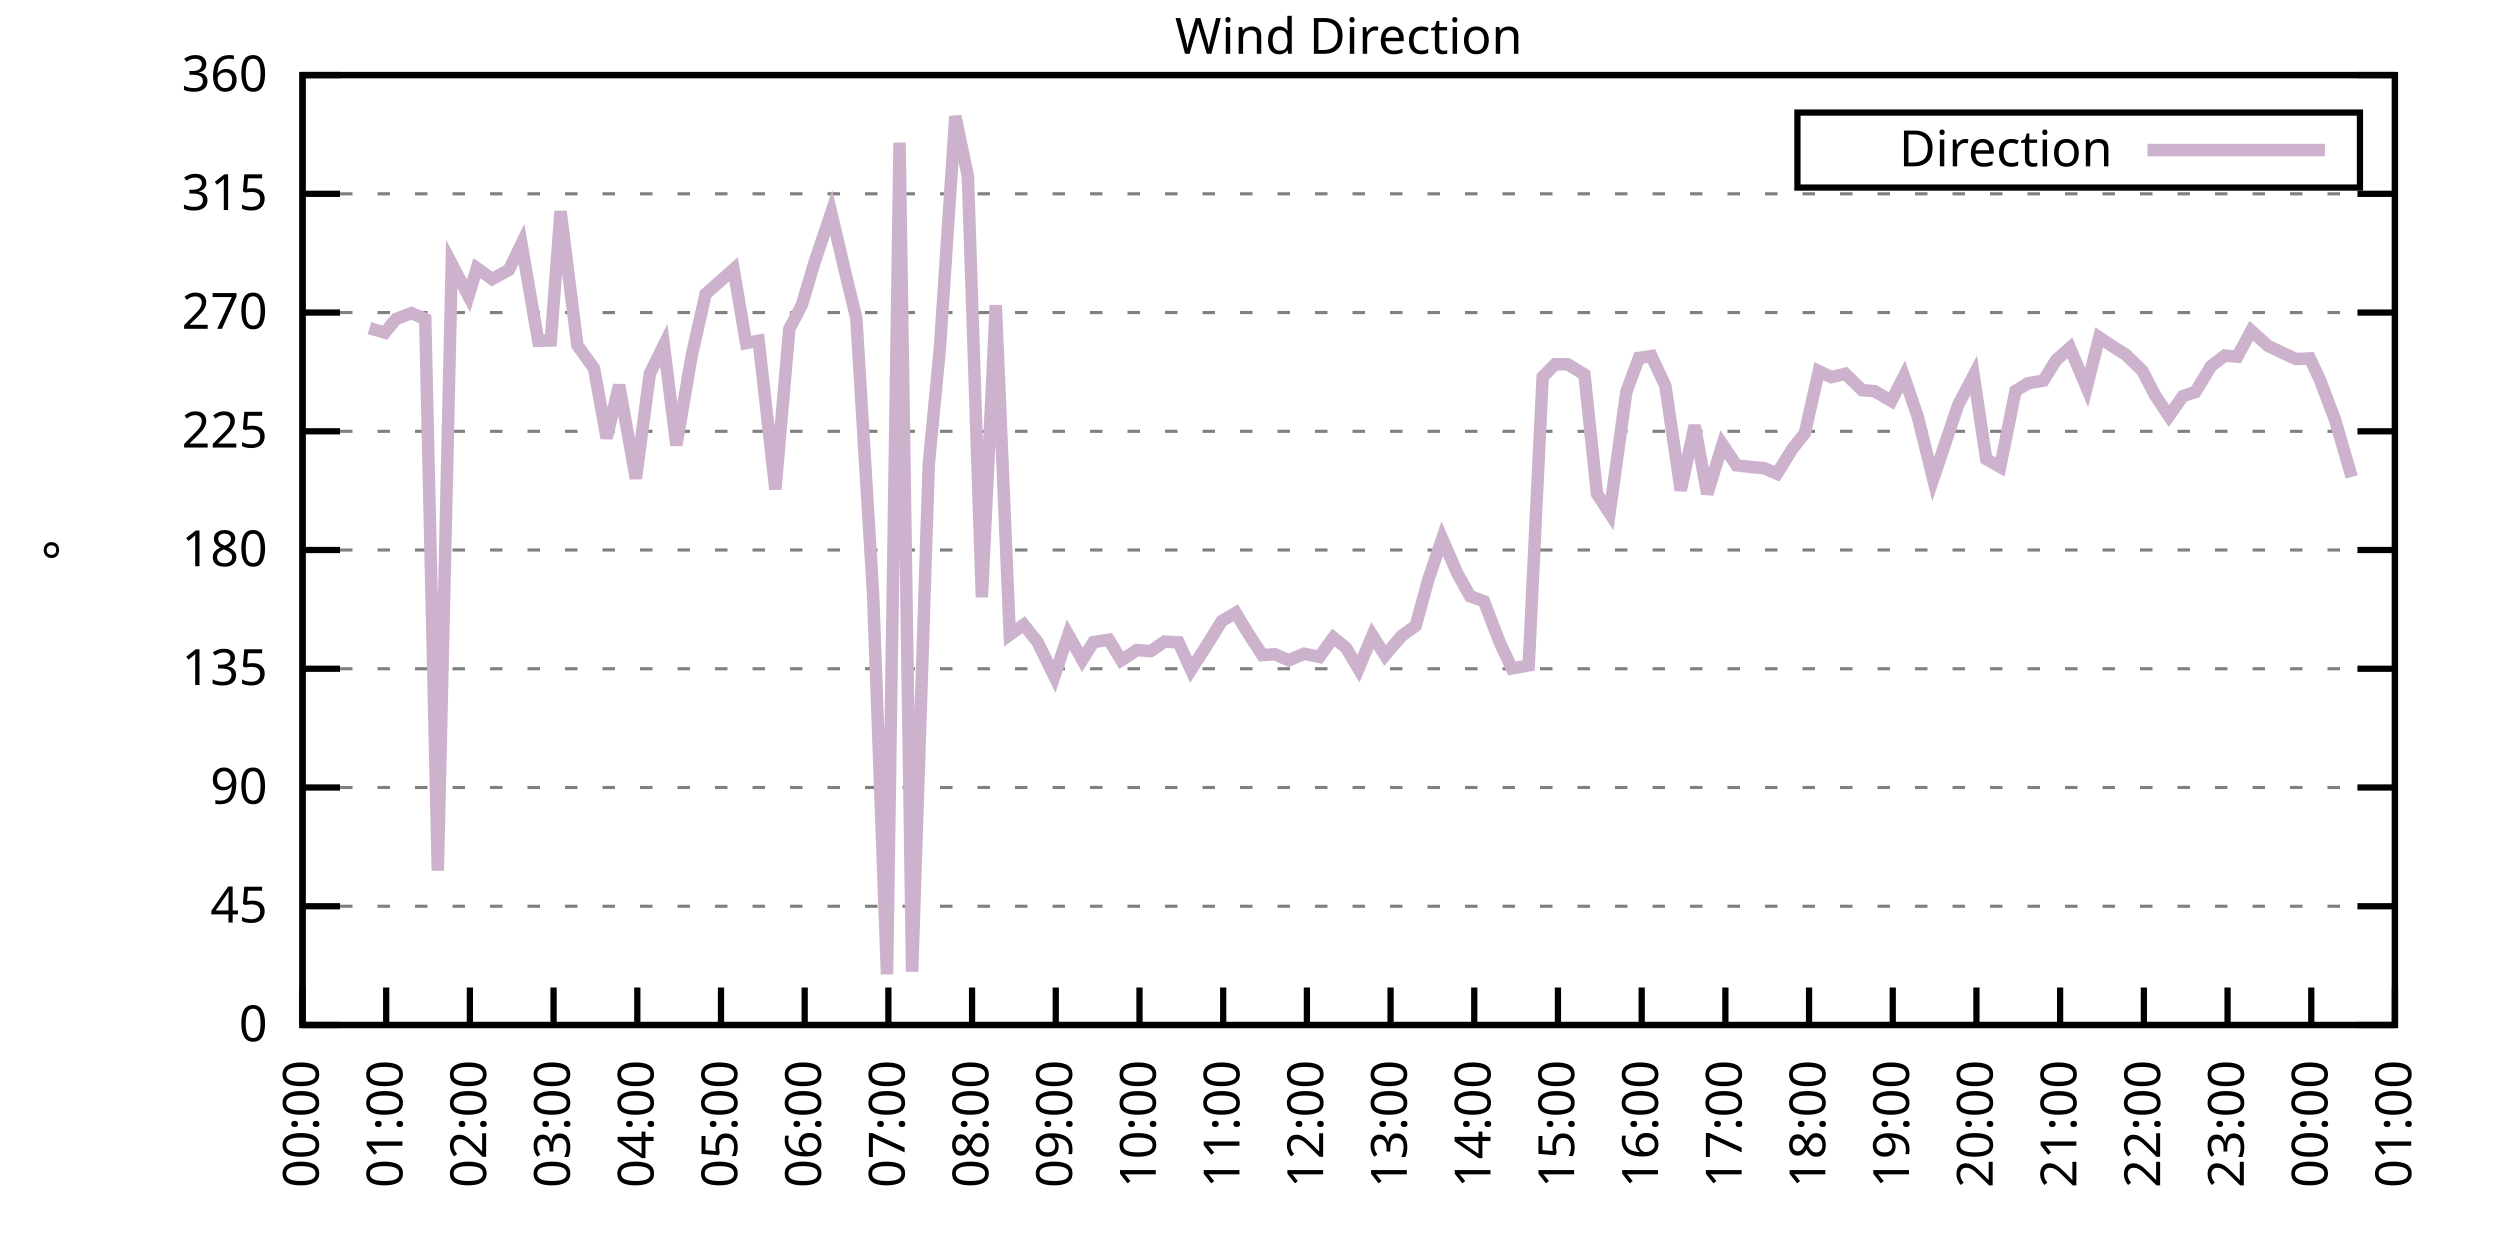
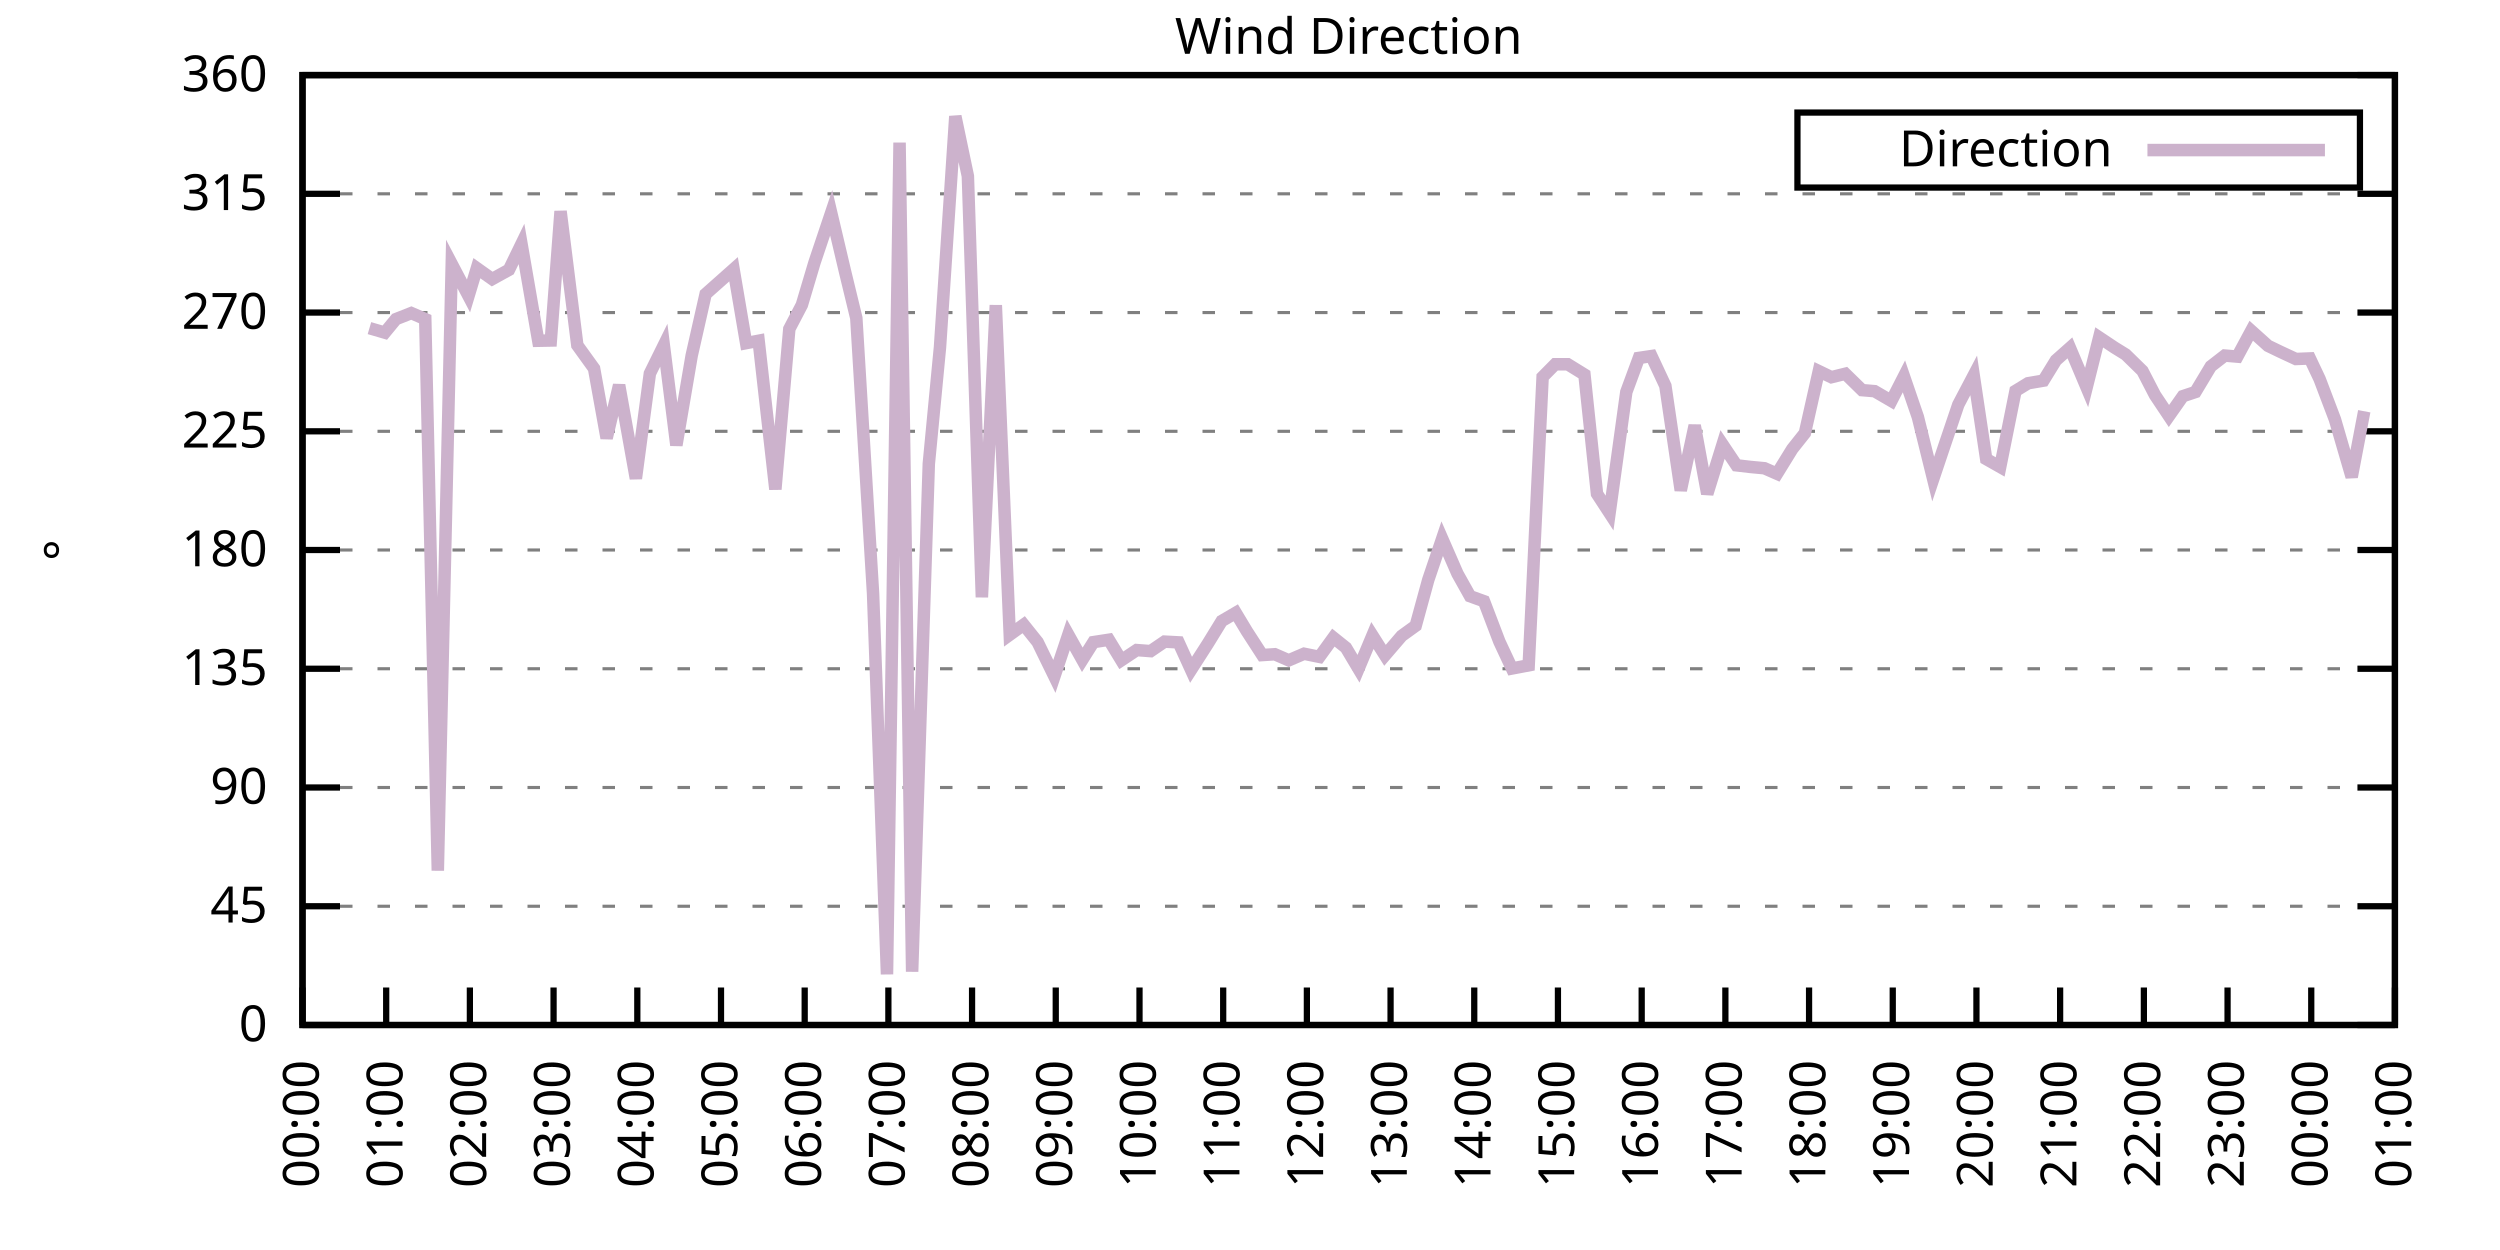
<svg xmlns="http://www.w3.org/2000/svg" xmlns:xlink="http://www.w3.org/1999/xlink" width="400" height="200" viewBox="0 0 400 200">
  <g id="gnuplot_canvas">
    <rect x="0" y="0" width="400" height="200" fill="none" />
    <defs>
      <circle id="gpDot" r="0.5" stroke-width="0.5" stroke="currentColor" />
      <path id="gpPt0" stroke-width="0.333" stroke="currentColor" d="M-1,0 h2 M0,-1 v2" />
      <path id="gpPt1" stroke-width="0.333" stroke="currentColor" d="M-1,-1 L1,1 M1,-1 L-1,1" />
      <path id="gpPt2" stroke-width="0.333" stroke="currentColor" d="M-1,0 L1,0 M0,-1 L0,1 M-1,-1 L1,1 M-1,1 L1,-1" />
      <rect id="gpPt3" stroke-width="0.333" stroke="currentColor" x="-1" y="-1" width="2" height="2" />
      <rect id="gpPt4" stroke-width="0.333" stroke="currentColor" fill="currentColor" x="-1" y="-1" width="2" height="2" />
      <circle id="gpPt5" stroke-width="0.333" stroke="currentColor" cx="0" cy="0" r="1" />
      <use xlink:href="#gpPt5" id="gpPt6" fill="currentColor" stroke="none" />
      <path id="gpPt7" stroke-width="0.333" stroke="currentColor" d="M0,-1.33 L-1.33,0.67 L1.33,0.67 z" />
      <use xlink:href="#gpPt7" id="gpPt8" fill="currentColor" stroke="none" />
      <use xlink:href="#gpPt7" id="gpPt9" stroke="currentColor" transform="rotate(180)" />
      <use xlink:href="#gpPt9" id="gpPt10" fill="currentColor" stroke="none" />
      <use xlink:href="#gpPt3" id="gpPt11" stroke="currentColor" transform="rotate(45)" />
      <use xlink:href="#gpPt11" id="gpPt12" fill="currentColor" stroke="none" />
      <path id="gpPt13" stroke-width="0.333" stroke="currentColor" d="M0,1.330 L1.265,0.411 L0.782,-1.067 L-0.782,-1.076 L-1.265,0.411 z" />
      <use xlink:href="#gpPt13" id="gpPt14" fill="currentColor" stroke="none" />
      <filter id="textbox" filterUnits="objectBoundingBox" x="0" y="0" height="1" width="1">
        <feFlood flood-color="white" flood-opacity="1" result="bgnd" />
        <feComposite in="SourceGraphic" in2="bgnd" operator="atop" />
      </filter>
      <filter id="greybox" filterUnits="objectBoundingBox" x="0" y="0" height="1" width="1">
        <feFlood flood-color="lightgrey" flood-opacity="1" result="grey" />
        <feComposite in="SourceGraphic" in2="grey" operator="atop" />
      </filter>
    </defs>
    <g fill="none" color="white" stroke="currentColor" stroke-width="1.00" stroke-linecap="butt" stroke-linejoin="miter">
</g>
    <g fill="none" color="black" stroke="currentColor" stroke-width="1.00" stroke-linecap="butt" stroke-linejoin="miter">
      <g stroke="none" shape-rendering="crispEdges">
        <polygon fill="rgb(255, 255, 255)" points="48.40,164.00 383.18,164.00 383.18,12.02 48.40,12.02 " />
      </g>
    </g>
    <g fill="none" color="black" stroke="currentColor" stroke-width="1.00" stroke-linecap="butt" stroke-linejoin="miter">
</g>
    <g fill="none" color="black" stroke="black" stroke-width="0.50" stroke-linecap="butt" stroke-linejoin="miter">
</g>
    <g fill="none" color="gray" stroke="currentColor" stroke-width="0.50" stroke-linecap="butt" stroke-linejoin="miter">
      <path stroke="gray" stroke-dasharray="2,4" class="gridline" d="M48.40,164.00 L383.19,164.00  " />
    </g>
    <g fill="none" color="gray" stroke="gray" stroke-width="1.00" stroke-linecap="butt" stroke-linejoin="miter">
</g>
    <g fill="none" color="black" stroke="currentColor" stroke-width="1.00" stroke-linecap="butt" stroke-linejoin="miter">
      <path stroke="black" d="M48.40,164.00 L54.40,164.00 M383.19,164.00 L377.19,164.00  " />
      <g transform="translate(42.80,166.60)" stroke="none" fill="black" font-family="Sans" font-size="8.00" text-anchor="end">
        <text>
          <tspan font-family="Sans"> 0</tspan>
        </text>
      </g>
    </g>
    <g fill="none" color="black" stroke="currentColor" stroke-width="1.00" stroke-linecap="butt" stroke-linejoin="miter">
</g>
    <g fill="none" color="black" stroke="black" stroke-width="0.50" stroke-linecap="butt" stroke-linejoin="miter">
</g>
    <g fill="none" color="gray" stroke="currentColor" stroke-width="0.50" stroke-linecap="butt" stroke-linejoin="miter">
      <path stroke="gray" stroke-dasharray="2,4" class="gridline" d="M48.40,145.00 L383.19,145.00  " />
    </g>
    <g fill="none" color="gray" stroke="gray" stroke-width="1.00" stroke-linecap="butt" stroke-linejoin="miter">
</g>
    <g fill="none" color="black" stroke="currentColor" stroke-width="1.00" stroke-linecap="butt" stroke-linejoin="miter">
      <path stroke="black" d="M48.40,145.00 L54.40,145.00 M383.19,145.00 L377.19,145.00  " />
      <g transform="translate(42.80,147.60)" stroke="none" fill="black" font-family="Sans" font-size="8.00" text-anchor="end">
        <text>
          <tspan font-family="Sans"> 45</tspan>
        </text>
      </g>
    </g>
    <g fill="none" color="black" stroke="currentColor" stroke-width="1.00" stroke-linecap="butt" stroke-linejoin="miter">
</g>
    <g fill="none" color="black" stroke="black" stroke-width="0.50" stroke-linecap="butt" stroke-linejoin="miter">
</g>
    <g fill="none" color="gray" stroke="currentColor" stroke-width="0.50" stroke-linecap="butt" stroke-linejoin="miter">
      <path stroke="gray" stroke-dasharray="2,4" class="gridline" d="M48.40,126.00 L383.19,126.00  " />
    </g>
    <g fill="none" color="gray" stroke="gray" stroke-width="1.00" stroke-linecap="butt" stroke-linejoin="miter">
</g>
    <g fill="none" color="black" stroke="currentColor" stroke-width="1.00" stroke-linecap="butt" stroke-linejoin="miter">
      <path stroke="black" d="M48.40,126.00 L54.40,126.00 M383.19,126.00 L377.19,126.00  " />
      <g transform="translate(42.80,128.60)" stroke="none" fill="black" font-family="Sans" font-size="8.00" text-anchor="end">
        <text>
          <tspan font-family="Sans"> 90</tspan>
        </text>
      </g>
    </g>
    <g fill="none" color="black" stroke="currentColor" stroke-width="1.00" stroke-linecap="butt" stroke-linejoin="miter">
</g>
    <g fill="none" color="black" stroke="black" stroke-width="0.50" stroke-linecap="butt" stroke-linejoin="miter">
</g>
    <g fill="none" color="gray" stroke="currentColor" stroke-width="0.50" stroke-linecap="butt" stroke-linejoin="miter">
      <path stroke="gray" stroke-dasharray="2,4" class="gridline" d="M48.40,107.00 L383.19,107.00  " />
    </g>
    <g fill="none" color="gray" stroke="gray" stroke-width="1.00" stroke-linecap="butt" stroke-linejoin="miter">
</g>
    <g fill="none" color="black" stroke="currentColor" stroke-width="1.00" stroke-linecap="butt" stroke-linejoin="miter">
      <path stroke="black" d="M48.40,107.00 L54.40,107.00 M383.19,107.00 L377.19,107.00  " />
      <g transform="translate(42.80,109.60)" stroke="none" fill="black" font-family="Sans" font-size="8.00" text-anchor="end">
        <text>
          <tspan font-family="Sans"> 135</tspan>
        </text>
      </g>
    </g>
    <g fill="none" color="black" stroke="currentColor" stroke-width="1.00" stroke-linecap="butt" stroke-linejoin="miter">
</g>
    <g fill="none" color="black" stroke="black" stroke-width="0.50" stroke-linecap="butt" stroke-linejoin="miter">
</g>
    <g fill="none" color="gray" stroke="currentColor" stroke-width="0.50" stroke-linecap="butt" stroke-linejoin="miter">
      <path stroke="gray" stroke-dasharray="2,4" class="gridline" d="M48.40,88.00 L383.19,88.00  " />
    </g>
    <g fill="none" color="gray" stroke="gray" stroke-width="1.00" stroke-linecap="butt" stroke-linejoin="miter">
</g>
    <g fill="none" color="black" stroke="currentColor" stroke-width="1.00" stroke-linecap="butt" stroke-linejoin="miter">
      <path stroke="black" d="M48.40,88.00 L54.40,88.00 M383.19,88.00 L377.19,88.00  " />
      <g transform="translate(42.80,90.60)" stroke="none" fill="black" font-family="Sans" font-size="8.00" text-anchor="end">
        <text>
          <tspan font-family="Sans"> 180</tspan>
        </text>
      </g>
    </g>
    <g fill="none" color="black" stroke="currentColor" stroke-width="1.00" stroke-linecap="butt" stroke-linejoin="miter">
</g>
    <g fill="none" color="black" stroke="black" stroke-width="0.50" stroke-linecap="butt" stroke-linejoin="miter">
</g>
    <g fill="none" color="gray" stroke="currentColor" stroke-width="0.50" stroke-linecap="butt" stroke-linejoin="miter">
      <path stroke="gray" stroke-dasharray="2,4" class="gridline" d="M48.40,69.01 L383.19,69.01  " />
    </g>
    <g fill="none" color="gray" stroke="gray" stroke-width="1.00" stroke-linecap="butt" stroke-linejoin="miter">
</g>
    <g fill="none" color="black" stroke="currentColor" stroke-width="1.00" stroke-linecap="butt" stroke-linejoin="miter">
      <path stroke="black" d="M48.40,69.01 L54.40,69.01 M383.19,69.01 L377.19,69.01  " />
      <g transform="translate(42.80,71.61)" stroke="none" fill="black" font-family="Sans" font-size="8.00" text-anchor="end">
        <text>
          <tspan font-family="Sans"> 225</tspan>
        </text>
      </g>
    </g>
    <g fill="none" color="black" stroke="currentColor" stroke-width="1.00" stroke-linecap="butt" stroke-linejoin="miter">
</g>
    <g fill="none" color="black" stroke="black" stroke-width="0.50" stroke-linecap="butt" stroke-linejoin="miter">
</g>
    <g fill="none" color="gray" stroke="currentColor" stroke-width="0.50" stroke-linecap="butt" stroke-linejoin="miter">
      <path stroke="gray" stroke-dasharray="2,4" class="gridline" d="M48.40,50.01 L383.19,50.01  " />
    </g>
    <g fill="none" color="gray" stroke="gray" stroke-width="1.00" stroke-linecap="butt" stroke-linejoin="miter">
</g>
    <g fill="none" color="black" stroke="currentColor" stroke-width="1.00" stroke-linecap="butt" stroke-linejoin="miter">
      <path stroke="black" d="M48.40,50.01 L54.40,50.01 M383.19,50.01 L377.19,50.01  " />
      <g transform="translate(42.80,52.61)" stroke="none" fill="black" font-family="Sans" font-size="8.00" text-anchor="end">
        <text>
          <tspan font-family="Sans"> 270</tspan>
        </text>
      </g>
    </g>
    <g fill="none" color="black" stroke="currentColor" stroke-width="1.00" stroke-linecap="butt" stroke-linejoin="miter">
</g>
    <g fill="none" color="black" stroke="black" stroke-width="0.50" stroke-linecap="butt" stroke-linejoin="miter">
</g>
    <g fill="none" color="gray" stroke="currentColor" stroke-width="0.50" stroke-linecap="butt" stroke-linejoin="miter">
      <path stroke="gray" stroke-dasharray="2,4" class="gridline" d="M48.40,31.01 L383.19,31.01  " />
    </g>
    <g fill="none" color="gray" stroke="gray" stroke-width="1.00" stroke-linecap="butt" stroke-linejoin="miter">
</g>
    <g fill="none" color="black" stroke="currentColor" stroke-width="1.00" stroke-linecap="butt" stroke-linejoin="miter">
      <path stroke="black" d="M48.40,31.01 L54.40,31.01 M383.19,31.01 L377.19,31.01  " />
      <g transform="translate(42.80,33.61)" stroke="none" fill="black" font-family="Sans" font-size="8.00" text-anchor="end">
        <text>
          <tspan font-family="Sans"> 315</tspan>
        </text>
      </g>
    </g>
    <g fill="none" color="black" stroke="currentColor" stroke-width="1.00" stroke-linecap="butt" stroke-linejoin="miter">
</g>
    <g fill="none" color="black" stroke="black" stroke-width="0.50" stroke-linecap="butt" stroke-linejoin="miter">
</g>
    <g fill="none" color="gray" stroke="currentColor" stroke-width="0.50" stroke-linecap="butt" stroke-linejoin="miter">
      <path stroke="gray" stroke-dasharray="2,4" class="gridline" d="M48.40,12.01 L383.19,12.01  " />
    </g>
    <g fill="none" color="gray" stroke="gray" stroke-width="1.00" stroke-linecap="butt" stroke-linejoin="miter">
</g>
    <g fill="none" color="black" stroke="currentColor" stroke-width="1.00" stroke-linecap="butt" stroke-linejoin="miter">
      <path stroke="black" d="M48.40,12.01 L54.40,12.01 M383.19,12.01 L377.19,12.01  " />
      <g transform="translate(42.80,14.61)" stroke="none" fill="black" font-family="Sans" font-size="8.00" text-anchor="end">
        <text>
          <tspan font-family="Sans"> 360</tspan>
        </text>
      </g>
    </g>
    <g fill="none" color="black" stroke="currentColor" stroke-width="1.00" stroke-linecap="butt" stroke-linejoin="miter">
      <path stroke="black" d="M48.40,164.00 L48.40,158.00  " />
      <g transform="translate(51.00,169.60) rotate(270.00)" stroke="none" fill="black" font-family="Sans" font-size="8.00" text-anchor="end">
        <text>
          <tspan font-family="Sans">00:00</tspan>
        </text>
      </g>
    </g>
    <g fill="none" color="black" stroke="currentColor" stroke-width="1.00" stroke-linecap="butt" stroke-linejoin="miter">
      <path stroke="black" d="M61.79,164.00 L61.79,158.00  " />
      <g transform="translate(64.39,169.60) rotate(270.00)" stroke="none" fill="black" font-family="Sans" font-size="8.00" text-anchor="end">
        <text>
          <tspan font-family="Sans">01:00</tspan>
        </text>
      </g>
    </g>
    <g fill="none" color="black" stroke="currentColor" stroke-width="1.00" stroke-linecap="butt" stroke-linejoin="miter">
      <path stroke="black" d="M75.18,164.00 L75.18,158.00  " />
      <g transform="translate(77.78,169.60) rotate(270.00)" stroke="none" fill="black" font-family="Sans" font-size="8.00" text-anchor="end">
        <text>
          <tspan font-family="Sans">02:00</tspan>
        </text>
      </g>
    </g>
    <g fill="none" color="black" stroke="currentColor" stroke-width="1.00" stroke-linecap="butt" stroke-linejoin="miter">
      <path stroke="black" d="M88.57,164.00 L88.57,158.00  " />
      <g transform="translate(91.17,169.60) rotate(270.00)" stroke="none" fill="black" font-family="Sans" font-size="8.00" text-anchor="end">
        <text>
          <tspan font-family="Sans">03:00</tspan>
        </text>
      </g>
    </g>
    <g fill="none" color="black" stroke="currentColor" stroke-width="1.00" stroke-linecap="butt" stroke-linejoin="miter">
      <path stroke="black" d="M101.97,164.00 L101.97,158.00  " />
      <g transform="translate(104.57,169.60) rotate(270.00)" stroke="none" fill="black" font-family="Sans" font-size="8.00" text-anchor="end">
        <text>
          <tspan font-family="Sans">04:00</tspan>
        </text>
      </g>
    </g>
    <g fill="none" color="black" stroke="currentColor" stroke-width="1.00" stroke-linecap="butt" stroke-linejoin="miter">
      <path stroke="black" d="M115.36,164.00 L115.36,158.00  " />
      <g transform="translate(117.96,169.60) rotate(270.00)" stroke="none" fill="black" font-family="Sans" font-size="8.00" text-anchor="end">
        <text>
          <tspan font-family="Sans">05:00</tspan>
        </text>
      </g>
    </g>
    <g fill="none" color="black" stroke="currentColor" stroke-width="1.00" stroke-linecap="butt" stroke-linejoin="miter">
      <path stroke="black" d="M128.75,164.00 L128.75,158.00  " />
      <g transform="translate(131.35,169.60) rotate(270.00)" stroke="none" fill="black" font-family="Sans" font-size="8.00" text-anchor="end">
        <text>
          <tspan font-family="Sans">06:00</tspan>
        </text>
      </g>
    </g>
    <g fill="none" color="black" stroke="currentColor" stroke-width="1.00" stroke-linecap="butt" stroke-linejoin="miter">
      <path stroke="black" d="M142.14,164.00 L142.14,158.00  " />
      <g transform="translate(144.74,169.60) rotate(270.00)" stroke="none" fill="black" font-family="Sans" font-size="8.00" text-anchor="end">
        <text>
          <tspan font-family="Sans">07:00</tspan>
        </text>
      </g>
    </g>
    <g fill="none" color="black" stroke="currentColor" stroke-width="1.00" stroke-linecap="butt" stroke-linejoin="miter">
      <path stroke="black" d="M155.53,164.00 L155.53,158.00  " />
      <g transform="translate(158.13,169.60) rotate(270.00)" stroke="none" fill="black" font-family="Sans" font-size="8.00" text-anchor="end">
        <text>
          <tspan font-family="Sans">08:00</tspan>
        </text>
      </g>
    </g>
    <g fill="none" color="black" stroke="currentColor" stroke-width="1.00" stroke-linecap="butt" stroke-linejoin="miter">
      <path stroke="black" d="M168.92,164.00 L168.92,158.00  " />
      <g transform="translate(171.52,169.60) rotate(270.00)" stroke="none" fill="black" font-family="Sans" font-size="8.00" text-anchor="end">
        <text>
          <tspan font-family="Sans">09:00</tspan>
        </text>
      </g>
    </g>
    <g fill="none" color="black" stroke="currentColor" stroke-width="1.00" stroke-linecap="butt" stroke-linejoin="miter">
      <path stroke="black" d="M182.32,164.00 L182.32,158.00  " />
      <g transform="translate(184.92,169.60) rotate(270.00)" stroke="none" fill="black" font-family="Sans" font-size="8.00" text-anchor="end">
        <text>
          <tspan font-family="Sans">10:00</tspan>
        </text>
      </g>
    </g>
    <g fill="none" color="black" stroke="currentColor" stroke-width="1.00" stroke-linecap="butt" stroke-linejoin="miter">
      <path stroke="black" d="M195.71,164.00 L195.71,158.00  " />
      <g transform="translate(198.31,169.60) rotate(270.00)" stroke="none" fill="black" font-family="Sans" font-size="8.00" text-anchor="end">
        <text>
          <tspan font-family="Sans">11:00</tspan>
        </text>
      </g>
    </g>
    <g fill="none" color="black" stroke="currentColor" stroke-width="1.00" stroke-linecap="butt" stroke-linejoin="miter">
      <path stroke="black" d="M209.10,164.00 L209.10,158.00  " />
      <g transform="translate(211.70,169.60) rotate(270.00)" stroke="none" fill="black" font-family="Sans" font-size="8.00" text-anchor="end">
        <text>
          <tspan font-family="Sans">12:00</tspan>
        </text>
      </g>
    </g>
    <g fill="none" color="black" stroke="currentColor" stroke-width="1.00" stroke-linecap="butt" stroke-linejoin="miter">
      <path stroke="black" d="M222.49,164.00 L222.49,158.00  " />
      <g transform="translate(225.09,169.60) rotate(270.00)" stroke="none" fill="black" font-family="Sans" font-size="8.00" text-anchor="end">
        <text>
          <tspan font-family="Sans">13:00</tspan>
        </text>
      </g>
    </g>
    <g fill="none" color="black" stroke="currentColor" stroke-width="1.00" stroke-linecap="butt" stroke-linejoin="miter">
      <path stroke="black" d="M235.88,164.00 L235.88,158.00  " />
      <g transform="translate(238.48,169.60) rotate(270.00)" stroke="none" fill="black" font-family="Sans" font-size="8.00" text-anchor="end">
        <text>
          <tspan font-family="Sans">14:00</tspan>
        </text>
      </g>
    </g>
    <g fill="none" color="black" stroke="currentColor" stroke-width="1.00" stroke-linecap="butt" stroke-linejoin="miter">
      <path stroke="black" d="M249.27,164.00 L249.27,158.00  " />
      <g transform="translate(251.87,169.60) rotate(270.00)" stroke="none" fill="black" font-family="Sans" font-size="8.00" text-anchor="end">
        <text>
          <tspan font-family="Sans">15:00</tspan>
        </text>
      </g>
    </g>
    <g fill="none" color="black" stroke="currentColor" stroke-width="1.00" stroke-linecap="butt" stroke-linejoin="miter">
      <path stroke="black" d="M262.67,164.00 L262.67,158.00  " />
      <g transform="translate(265.27,169.60) rotate(270.00)" stroke="none" fill="black" font-family="Sans" font-size="8.00" text-anchor="end">
        <text>
          <tspan font-family="Sans">16:00</tspan>
        </text>
      </g>
    </g>
    <g fill="none" color="black" stroke="currentColor" stroke-width="1.00" stroke-linecap="butt" stroke-linejoin="miter">
      <path stroke="black" d="M276.06,164.00 L276.06,158.00  " />
      <g transform="translate(278.66,169.60) rotate(270.00)" stroke="none" fill="black" font-family="Sans" font-size="8.00" text-anchor="end">
        <text>
          <tspan font-family="Sans">17:00</tspan>
        </text>
      </g>
    </g>
    <g fill="none" color="black" stroke="currentColor" stroke-width="1.00" stroke-linecap="butt" stroke-linejoin="miter">
      <path stroke="black" d="M289.45,164.00 L289.45,158.00  " />
      <g transform="translate(292.05,169.60) rotate(270.00)" stroke="none" fill="black" font-family="Sans" font-size="8.00" text-anchor="end">
        <text>
          <tspan font-family="Sans">18:00</tspan>
        </text>
      </g>
    </g>
    <g fill="none" color="black" stroke="currentColor" stroke-width="1.00" stroke-linecap="butt" stroke-linejoin="miter">
      <path stroke="black" d="M302.84,164.00 L302.84,158.00  " />
      <g transform="translate(305.44,169.60) rotate(270.00)" stroke="none" fill="black" font-family="Sans" font-size="8.00" text-anchor="end">
        <text>
          <tspan font-family="Sans">19:00</tspan>
        </text>
      </g>
    </g>
    <g fill="none" color="black" stroke="currentColor" stroke-width="1.00" stroke-linecap="butt" stroke-linejoin="miter">
      <path stroke="black" d="M316.23,164.00 L316.23,158.00  " />
      <g transform="translate(318.83,169.60) rotate(270.00)" stroke="none" fill="black" font-family="Sans" font-size="8.00" text-anchor="end">
        <text>
          <tspan font-family="Sans">20:00</tspan>
        </text>
      </g>
    </g>
    <g fill="none" color="black" stroke="currentColor" stroke-width="1.00" stroke-linecap="butt" stroke-linejoin="miter">
      <path stroke="black" d="M329.62,164.00 L329.62,158.00  " />
      <g transform="translate(332.22,169.60) rotate(270.00)" stroke="none" fill="black" font-family="Sans" font-size="8.00" text-anchor="end">
        <text>
          <tspan font-family="Sans">21:00</tspan>
        </text>
      </g>
    </g>
    <g fill="none" color="black" stroke="currentColor" stroke-width="1.00" stroke-linecap="butt" stroke-linejoin="miter">
      <path stroke="black" d="M343.02,164.00 L343.02,158.00  " />
      <g transform="translate(345.62,169.60) rotate(270.00)" stroke="none" fill="black" font-family="Sans" font-size="8.00" text-anchor="end">
        <text>
          <tspan font-family="Sans">22:00</tspan>
        </text>
      </g>
    </g>
    <g fill="none" color="black" stroke="currentColor" stroke-width="1.00" stroke-linecap="butt" stroke-linejoin="miter">
      <path stroke="black" d="M356.41,164.00 L356.41,158.00  " />
      <g transform="translate(359.01,169.60) rotate(270.00)" stroke="none" fill="black" font-family="Sans" font-size="8.00" text-anchor="end">
        <text>
          <tspan font-family="Sans">23:00</tspan>
        </text>
      </g>
    </g>
    <g fill="none" color="black" stroke="currentColor" stroke-width="1.00" stroke-linecap="butt" stroke-linejoin="miter">
      <path stroke="black" d="M369.80,164.00 L369.80,158.00  " />
      <g transform="translate(372.40,169.60) rotate(270.00)" stroke="none" fill="black" font-family="Sans" font-size="8.00" text-anchor="end">
        <text>
          <tspan font-family="Sans">00:00</tspan>
        </text>
      </g>
    </g>
    <g fill="none" color="black" stroke="currentColor" stroke-width="1.00" stroke-linecap="butt" stroke-linejoin="miter">
      <path stroke="black" d="M383.19,164.00 L383.19,158.00  " />
      <g transform="translate(385.79,169.60) rotate(270.00)" stroke="none" fill="black" font-family="Sans" font-size="8.00" text-anchor="end">
        <text>
          <tspan font-family="Sans">01:00</tspan>
        </text>
      </g>
    </g>
    <g fill="none" color="black" stroke="currentColor" stroke-width="1.00" stroke-linecap="butt" stroke-linejoin="miter">
</g>
    <g fill="none" color="black" stroke="currentColor" stroke-width="1.00" stroke-linecap="butt" stroke-linejoin="miter">
      <path stroke="black" d="M48.40,12.01 L48.40,164.00 L383.19,164.00 L383.19,12.01 L48.40,12.01 Z  " />
    </g>
    <g fill="none" color="black" stroke="currentColor" stroke-width="1.00" stroke-linecap="butt" stroke-linejoin="miter">
</g>
    <g fill="none" color="black" stroke="currentColor" stroke-width="1.00" stroke-linecap="butt" stroke-linejoin="miter">
      <path stroke="black" d="M287.59,30.01 L287.59,18.01 L377.59,18.01 L377.59,30.01 L287.59,30.01 Z  " />
    </g>
    <g id="Wind_direction_plot_1">
      <g fill="none" color="white" stroke="black" stroke-width="2.00" stroke-linecap="butt" stroke-linejoin="miter">
</g>
      <g fill="none" color="black" stroke="currentColor" stroke-width="2.00" stroke-linecap="butt" stroke-linejoin="miter">
        <g transform="translate(337.99,26.61)" stroke="none" fill="black" font-family="Sans" font-size="8.00" text-anchor="end">
          <text>
            <tspan font-family="Sans">Direction</tspan>
          </text>
        </g>
      </g>
      <g fill="none" color="black" stroke="currentColor" stroke-width="2.00" stroke-linecap="butt" stroke-linejoin="miter">
-         <path stroke="rgb(204, 178, 204)" d="M343.59,24.01 L371.99,24.01 M59.11,52.50 L61.57,53.22 L63.35,51.06 L65.81,50.09 L68.04,51.06 L70.05,139.30   L72.28,42.24 L74.96,47.35 L76.30,42.91 L78.75,44.65 L81.43,43.17 L83.44,39.03 L86.12,54.52 L88.13,54.48   L89.69,33.80 L92.37,55.24 L95.05,58.96 L97.06,70.10 L99.06,61.62 L101.74,76.56 L103.98,59.76 L106.21,55.24   L108.22,71.24 L110.67,56.89 L112.90,47.05 L117.37,43.08 L119.38,54.90 L121.38,54.52 L124.06,78.29 L126.29,52.63   L128.30,48.78 L130.31,42.03 L132.99,34.05 L135.22,43.51 L137.01,50.89 L139.69,94.97 L141.92,155.89 L143.93,22.82   L145.94,155.47 L148.61,74.20 L150.40,55.54 L152.85,18.60 L154.86,28.18 L157.10,95.56 L159.33,48.83 L161.56,101.56   L163.79,99.95 L166.02,102.74 L168.70,108.23 L170.93,101.56 L173.17,105.57 L174.95,102.74 L177.41,102.36 L179.41,105.65   L181.87,104.01 L184.10,104.18 L186.33,102.66 L188.57,102.78 L190.57,107.17 L193.25,102.99 L195.48,99.36 L197.72,98.05   L199.50,101.01 L201.96,104.81 L203.97,104.68 L206.20,105.65 L208.65,104.60 L211.11,105.10 L213.34,102.02 L215.35,103.63   L217.36,107.00 L219.59,101.68 L221.60,104.85 L224.28,101.73 L226.51,100.12 L228.52,92.78 L230.75,86.19 L233.20,91.80   L235.21,95.39 L237.44,96.20 L239.90,102.66 L241.91,106.96 L244.59,106.45 L246.82,60.31 L248.83,58.28 L250.84,58.28   L253.51,59.93 L255.52,79.01 L257.53,82.09 L260.21,62.72 L262.22,57.27 L264.23,56.97 L266.46,61.74 L268.92,78.46   L271.15,68.08 L273.16,79.01 L275.61,71.12 L277.84,74.45 L280.07,74.71 L282.31,74.92 L284.32,75.80 L286.77,71.83   L288.78,69.30 L291.01,59.38 L293.02,60.35 L295.25,59.80 L297.93,62.42 L299.94,62.59 L302.62,64.15 L304.63,60.22   L306.86,66.73 L309.31,76.65 L311.10,71.33 L313.33,64.74 L315.79,60.06 L317.79,73.44 L320.03,74.71 L322.48,62.55   L324.49,61.32 L326.95,60.90 L328.95,57.65 L331.19,55.66 L333.86,62.00 L335.87,53.98 L338.33,55.62 L340.11,56.72   L342.79,59.34 L344.80,63.22 L347.03,66.56 L349.26,63.39 L351.27,62.72 L353.73,58.62 L355.96,56.89 L357.97,57.06   L360.20,52.92 L362.88,55.33 L364.89,56.30 L367.34,57.44 L369.58,57.35 L371.14,60.65 L373.59,67.11 L376.27,76.31    " />
+         <path stroke="rgb(204, 178, 204)" d="M343.59,24.01 L371.99,24.01 M59.11,52.50 L61.57,53.22 L63.35,51.06 L65.81,50.09 L68.04,51.06 L70.05,139.30   L72.28,42.24 L74.96,47.35 L76.30,42.91 L78.75,44.65 L81.43,43.17 L83.44,39.03 L86.12,54.52 L88.13,54.48   L89.69,33.80 L92.37,55.24 L95.05,58.96 L97.06,70.10 L99.06,61.62 L101.74,76.56 L103.98,59.76 L106.21,55.24   L108.22,71.24 L110.67,56.89 L112.90,47.05 L117.37,43.08 L119.38,54.90 L121.38,54.52 L124.06,78.29 L126.29,52.63   L128.30,48.78 L130.31,42.03 L132.99,34.05 L135.22,43.51 L137.01,50.89 L139.69,94.97 L141.92,155.89 L143.93,22.82   L145.94,155.47 L148.61,74.20 L150.40,55.54 L152.85,18.60 L154.86,28.18 L157.10,95.56 L159.33,48.83 L161.56,101.56   L163.79,99.95 L166.02,102.74 L168.70,108.23 L170.93,101.56 L173.17,105.57 L174.95,102.74 L177.41,102.36 L179.41,105.65   L181.87,104.01 L184.10,104.18 L186.33,102.66 L188.57,102.78 L190.57,107.17 L193.25,102.99 L195.48,99.36 L197.72,98.05   L199.50,101.01 L201.96,104.81 L203.97,104.68 L206.20,105.65 L208.65,104.60 L211.11,105.10 L213.34,102.02 L215.35,103.63   L217.36,107.00 L219.59,101.68 L221.60,104.85 L224.28,101.73 L226.51,100.12 L228.52,92.78 L230.75,86.19 L233.20,91.80   L235.21,95.39 L237.44,96.20 L239.90,102.66 L241.91,106.96 L244.59,106.45 L246.82,60.31 L248.83,58.28 L250.84,58.28   L253.51,59.93 L255.52,79.01 L257.53,82.09 L260.21,62.72 L262.22,57.27 L264.23,56.97 L266.46,61.74 L268.92,78.46   L271.15,68.08 L273.16,79.01 L275.61,71.12 L277.84,74.45 L280.07,74.71 L282.31,74.92 L284.32,75.80 L286.77,71.83   L288.78,69.30 L291.01,59.38 L293.02,60.35 L295.25,59.80 L297.93,62.42 L299.94,62.59 L302.62,64.15 L304.63,60.22   L306.86,66.73 L309.31,76.65 L311.10,71.33 L313.33,64.74 L315.79,60.06 L317.79,73.44 L320.03,74.71 L322.48,62.55   L324.49,61.32 L326.95,60.90 L328.95,57.65 L331.19,55.66 L333.86,62.00 L335.87,53.98 L338.33,55.62 L340.11,56.72   L342.79,59.34 L344.80,63.22 L347.03,66.56 L349.26,63.39 L351.27,62.72 L353.73,58.62 L355.96,56.89 L357.97,57.06   L360.20,52.92 L362.88,55.33 L364.89,56.30 L367.34,57.44 L369.58,57.35 L371.14,60.65 L373.59,67.11 L376.27,76.31   L378.28,65.80  " />
      </g>
    </g>
    <g fill="none" color="black" stroke="currentColor" stroke-width="2.00" stroke-linecap="butt" stroke-linejoin="miter">
</g>
    <g fill="none" color="black" stroke="black" stroke-width="1.00" stroke-linecap="butt" stroke-linejoin="miter">
</g>
    <g fill="none" color="black" stroke="currentColor" stroke-width="1.00" stroke-linecap="butt" stroke-linejoin="miter">
      <path stroke="black" d="M48.40,12.01 L48.40,164.00 L383.19,164.00 L383.19,12.01 L48.40,12.01 Z  " />
      <g transform="translate(12.80,88.01) rotate(270.00)" stroke="none" fill="black" font-family="Sans" font-size="8.00" text-anchor="middle">
        <text>
          <tspan font-family="Sans">°</tspan>
        </text>
      </g>
    </g>
    <g fill="none" color="black" stroke="currentColor" stroke-width="1.00" stroke-linecap="butt" stroke-linejoin="miter">
</g>
    <g fill="none" color="black" stroke="currentColor" stroke-width="1.00" stroke-linecap="butt" stroke-linejoin="miter">
      <g transform="translate(215.79,8.61)" stroke="none" fill="black" font-family="Sans" font-size="8.00" text-anchor="middle">
        <text>
          <tspan font-family="Sans">Wind Direction</tspan>
        </text>
      </g>
    </g>
    <g fill="none" color="black" stroke="currentColor" stroke-width="1.00" stroke-linecap="butt" stroke-linejoin="miter">
</g>
  </g>
</svg>
